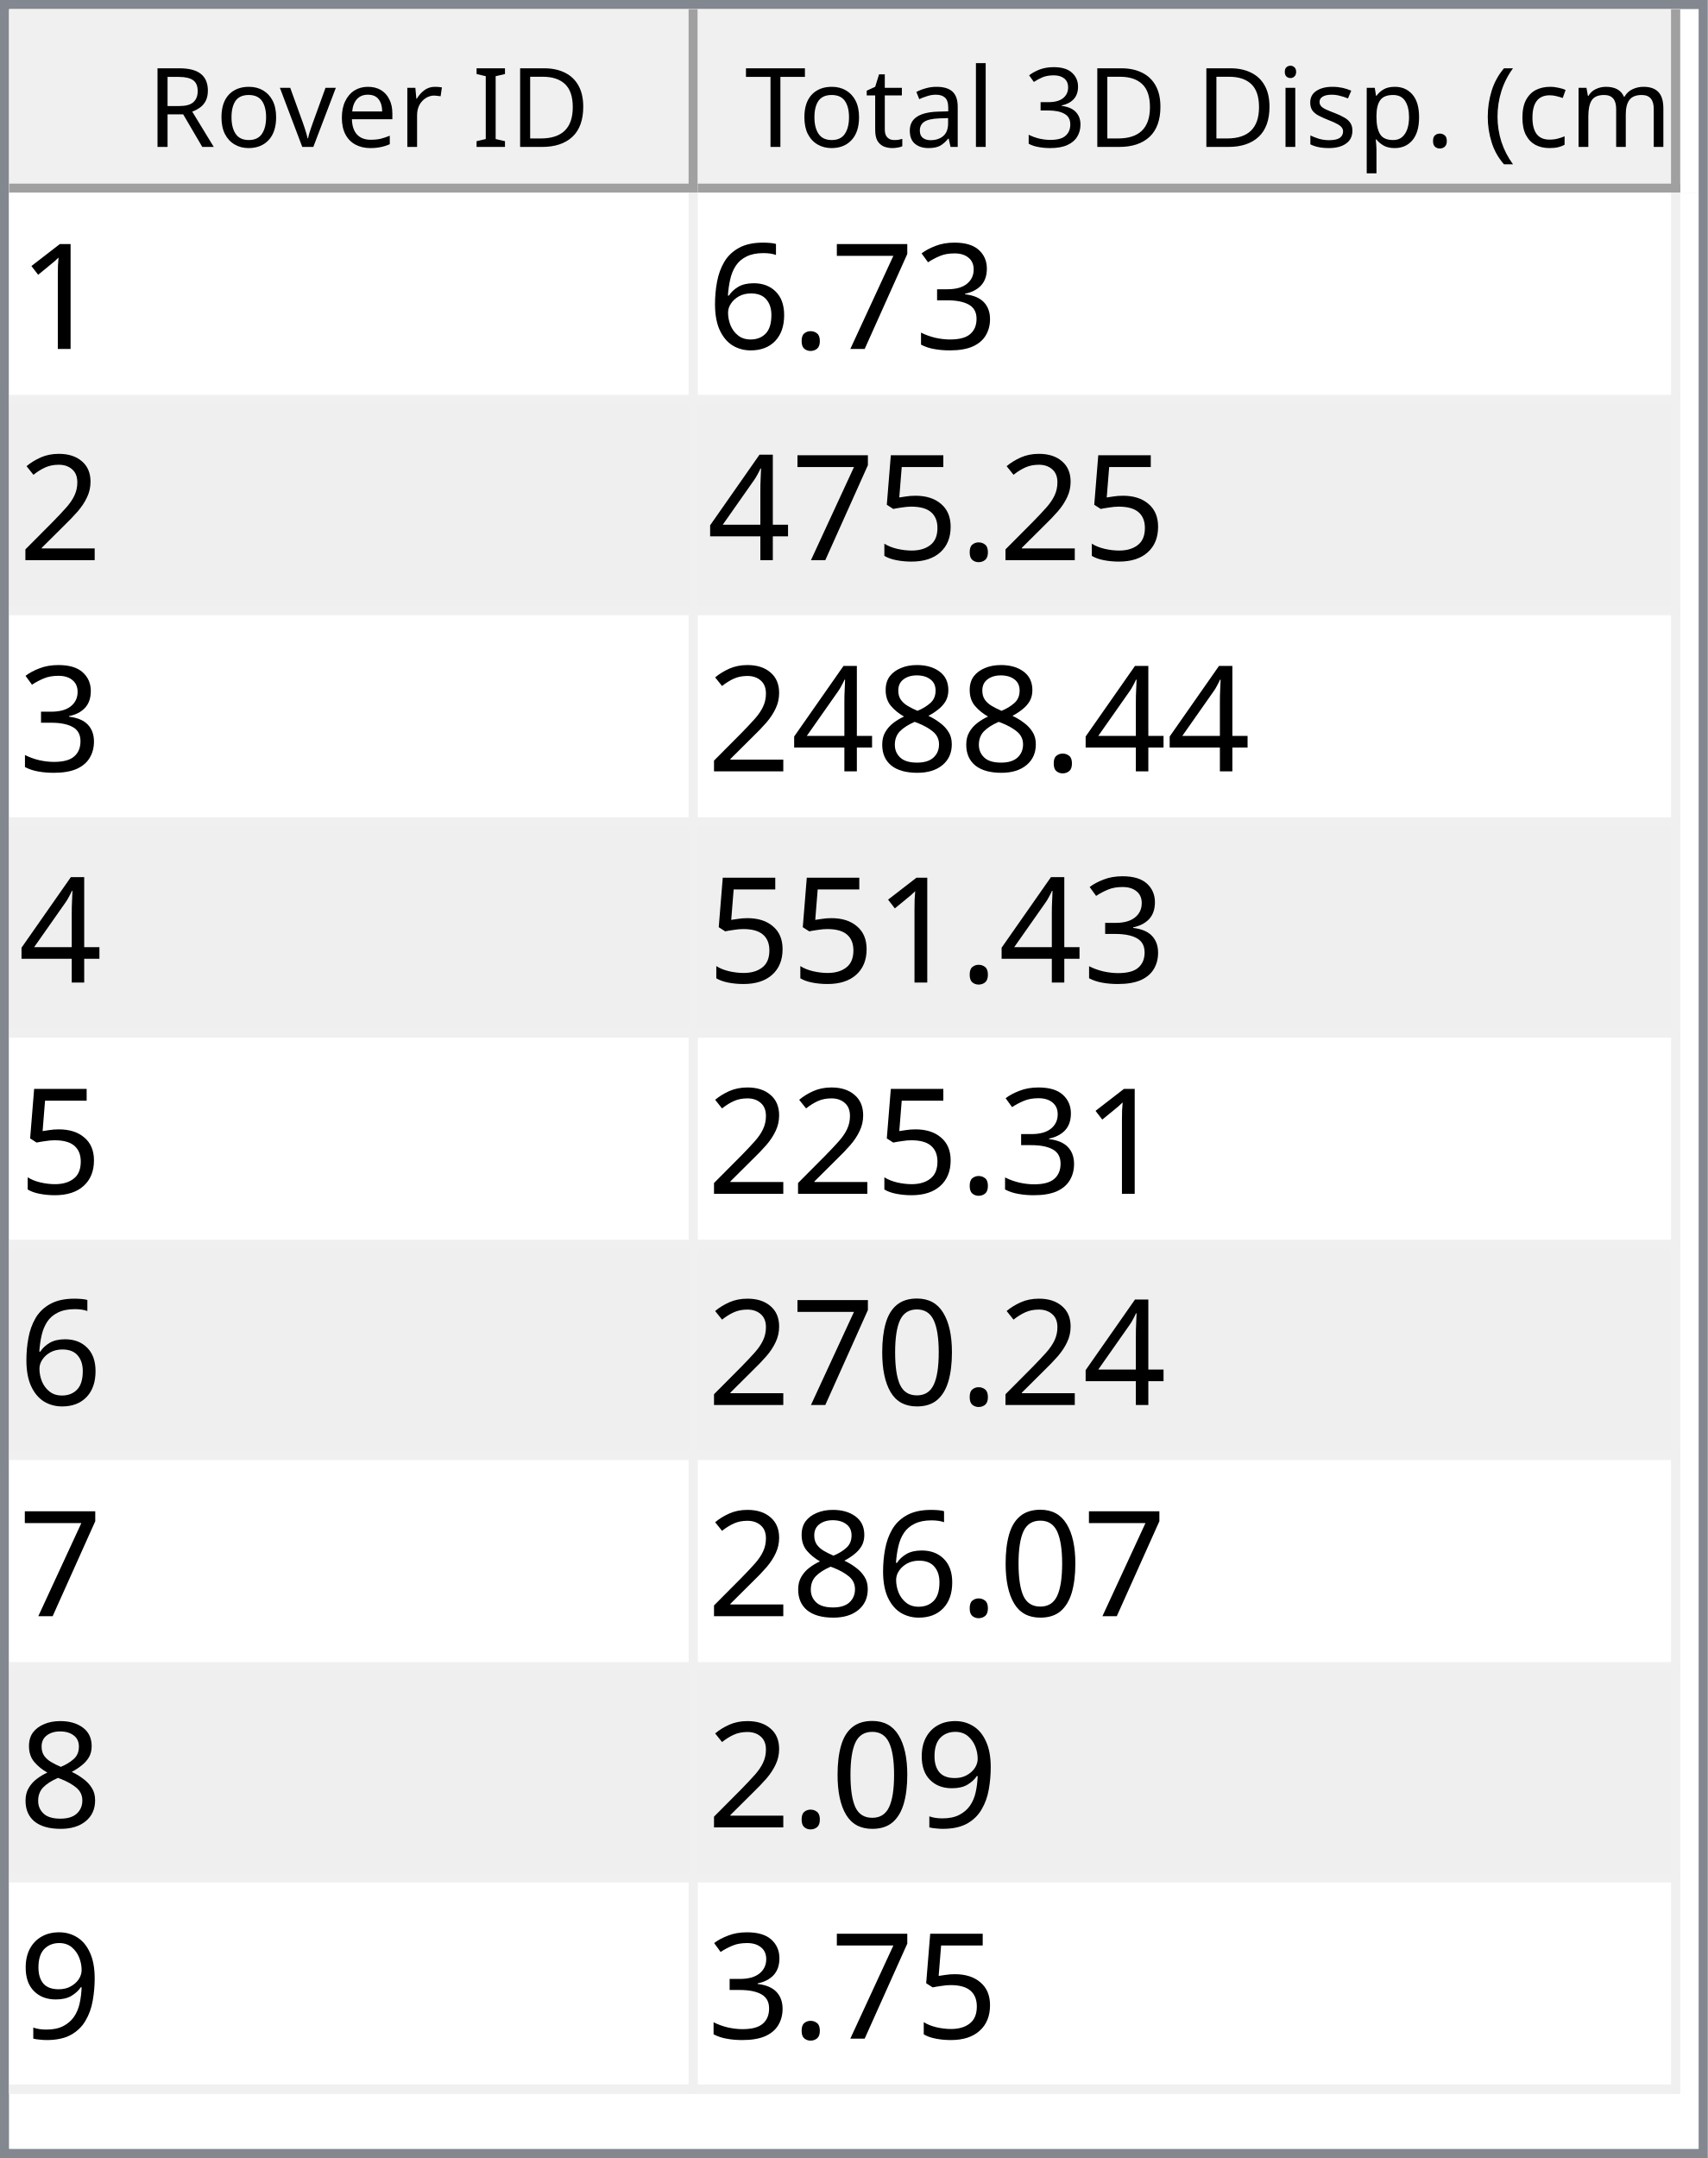
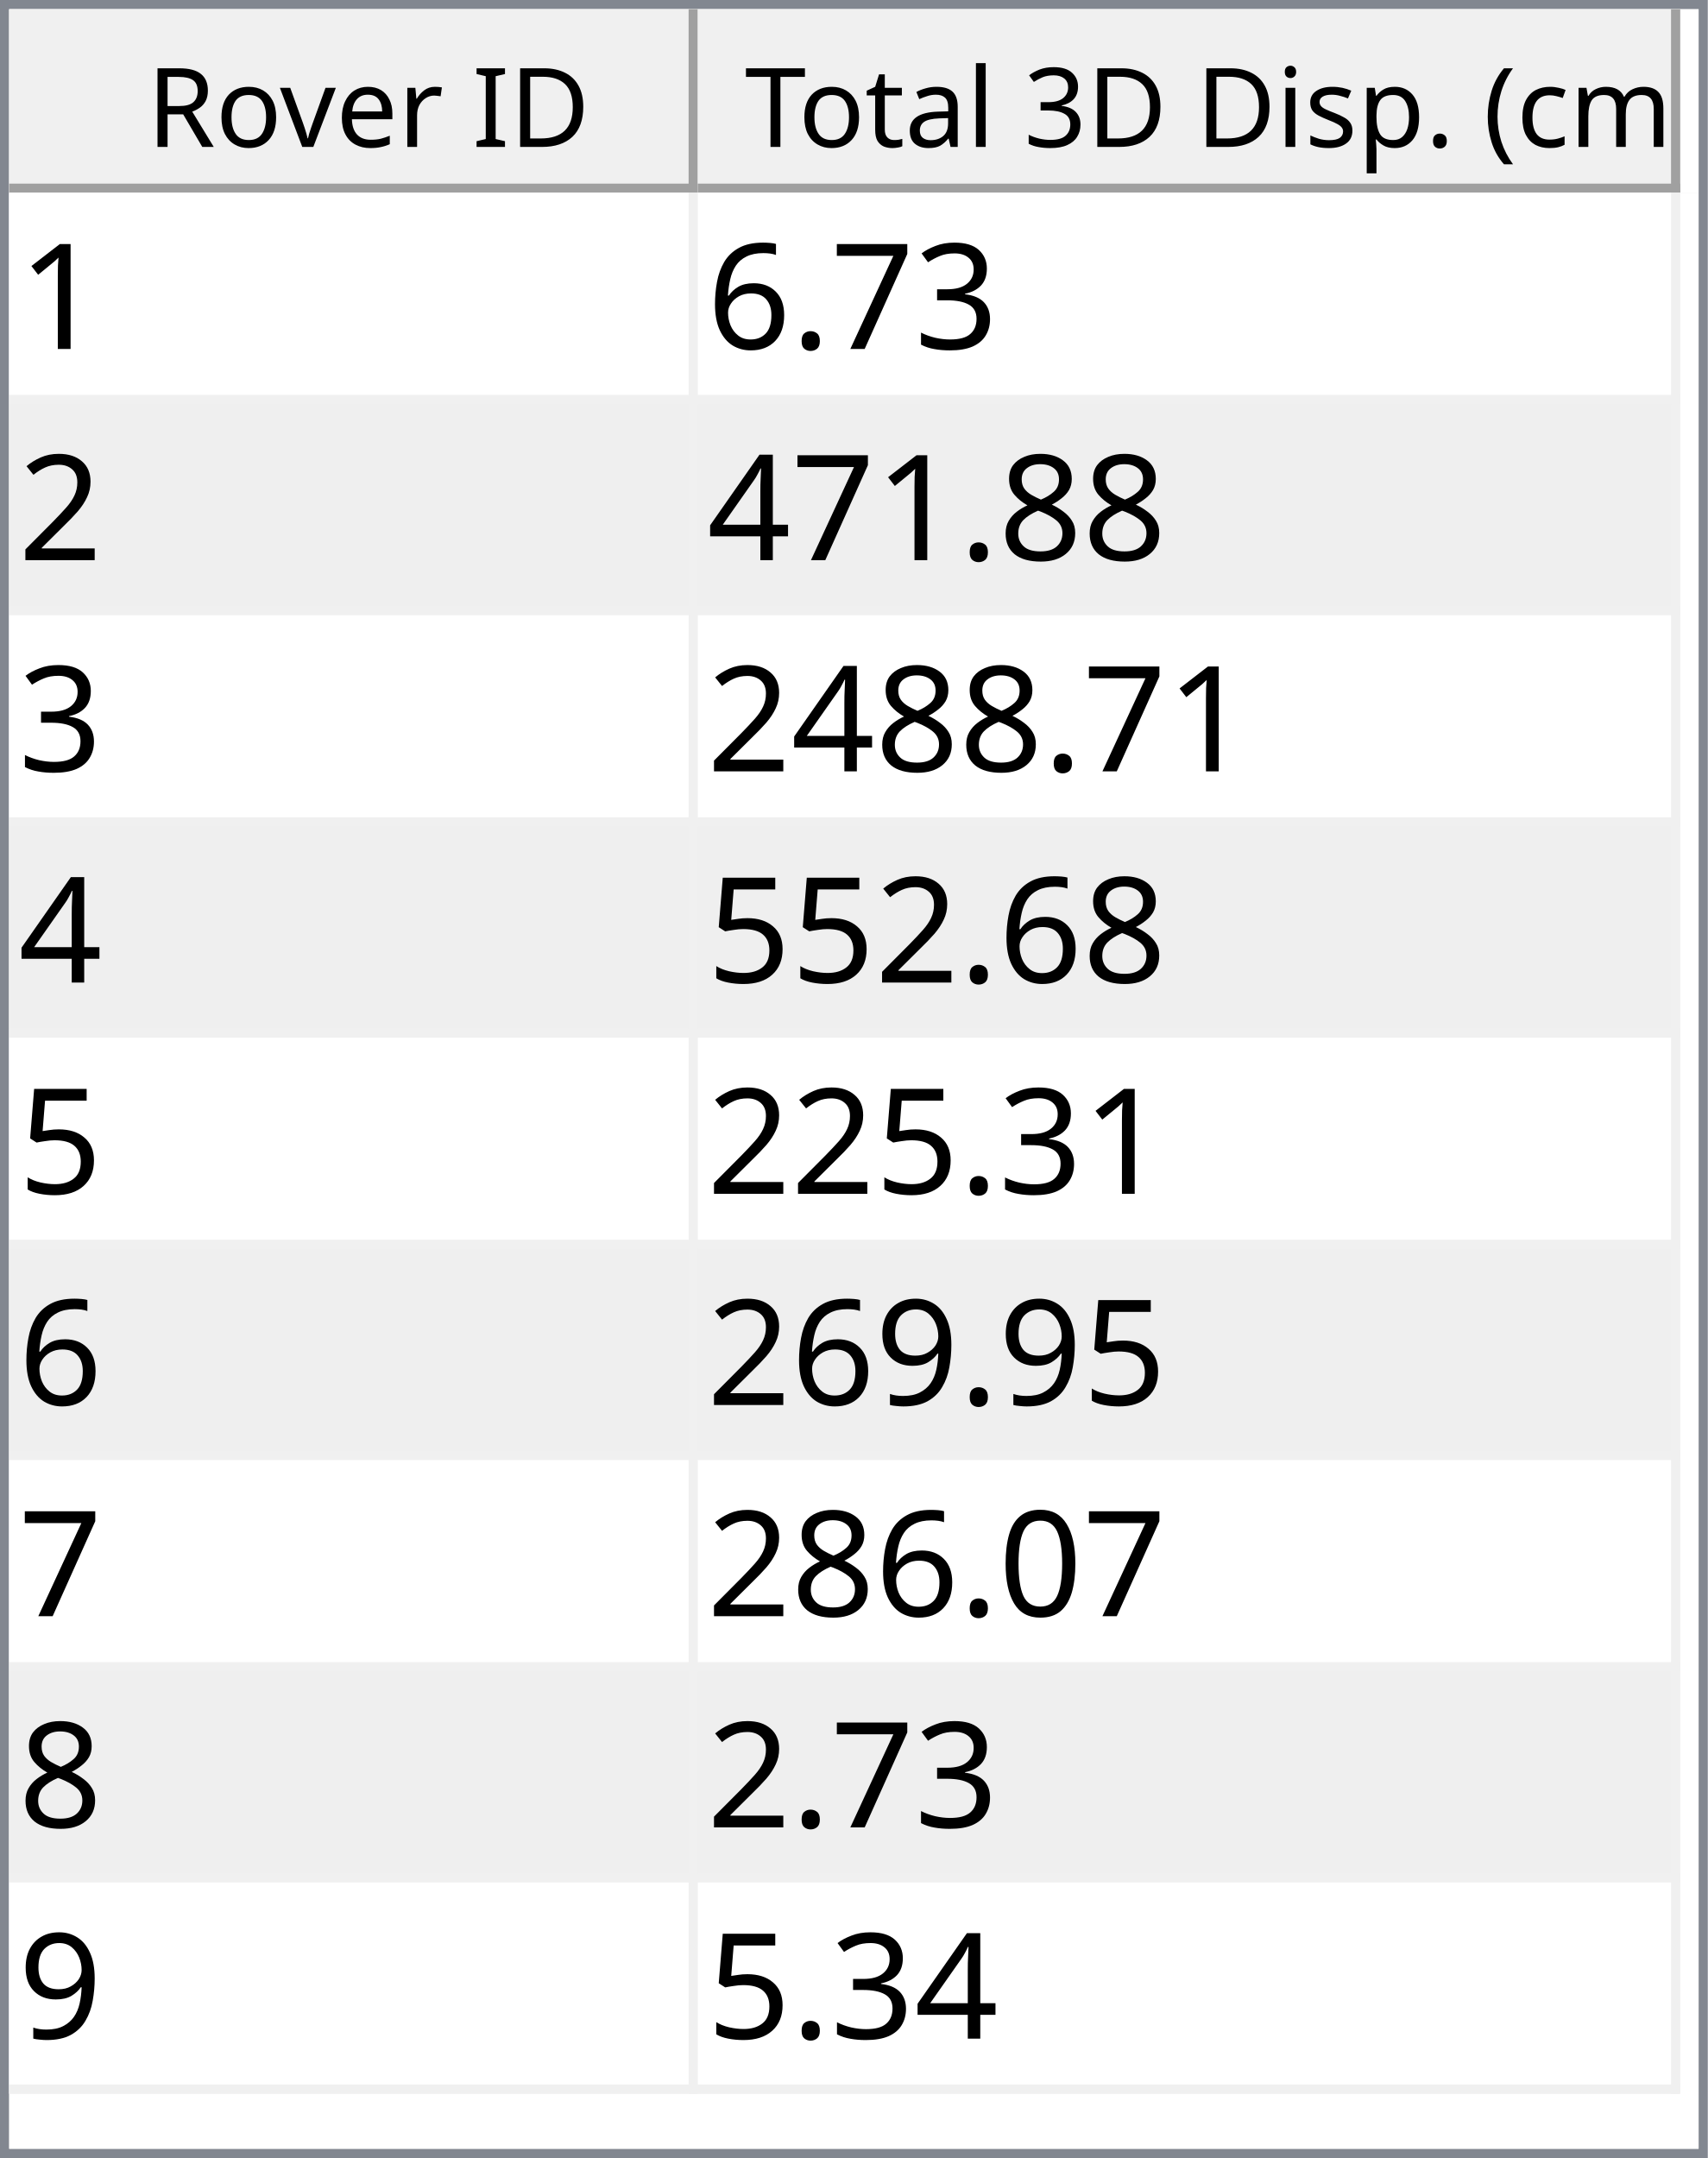
<svg xmlns="http://www.w3.org/2000/svg" style="fill-opacity:1; color-rendering:auto; color-interpolation:auto; text-rendering:auto; stroke:black; stroke-linecap:square; stroke-miterlimit:10; shape-rendering:auto; stroke-opacity:1; fill:black; stroke-dasharray:none; font-weight:normal; stroke-width:1; font-family:'Dialog'; font-style:normal; stroke-linejoin:miter; font-size:12px; stroke-dashoffset:0; image-rendering:auto;" width="186" height="235">
  <defs id="genericDefs" />
  <g>
    <defs id="defs1">
      <clipPath clipPathUnits="userSpaceOnUse" id="clipPath1">
        <path d="M0 0 L186 0 L186 235 L0 235 L0 0 Z" />
      </clipPath>
      <clipPath clipPathUnits="userSpaceOnUse" id="clipPath2">
        <path d="M0 0 L0 235 L186 235 L186 0 Z" />
      </clipPath>
      <clipPath clipPathUnits="userSpaceOnUse" id="clipPath3">
        <path d="M0 0 L0 20 L184 20 L184 0 Z" />
      </clipPath>
      <clipPath clipPathUnits="userSpaceOnUse" id="clipPath4">
        <path d="M0 0 L0 20 L75 20 L75 0 Z" />
      </clipPath>
      <clipPath clipPathUnits="userSpaceOnUse" id="clipPath5">
        <path d="M1 1 L1 19 L74 19 L74 1 Z" />
      </clipPath>
      <clipPath clipPathUnits="userSpaceOnUse" id="clipPath6">
        <path d="M0 0 L0 18 L73 18 L73 0 Z" />
      </clipPath>
      <clipPath clipPathUnits="userSpaceOnUse" id="clipPath7">
        <path d="M-0.5 -0.5 L-0.5 19.5 L74.5 19.5 L74.5 -0.5 Z" />
      </clipPath>
      <clipPath clipPathUnits="userSpaceOnUse" id="clipPath8">
        <path d="M0 0 L0 20 L107 20 L107 0 Z" />
      </clipPath>
      <clipPath clipPathUnits="userSpaceOnUse" id="clipPath9">
        <path d="M1 1 L1 19 L106 19 L106 1 Z" />
      </clipPath>
      <clipPath clipPathUnits="userSpaceOnUse" id="clipPath10">
        <path d="M0 0 L0 18 L105 18 L105 0 Z" />
      </clipPath>
      <clipPath clipPathUnits="userSpaceOnUse" id="clipPath11">
        <path d="M-0.5 -0.5 L-0.5 19.5 L106.5 19.5 L106.5 -0.5 Z" />
      </clipPath>
      <clipPath clipPathUnits="userSpaceOnUse" id="clipPath12">
        <path d="M0 0 L0 213 L184 213 L184 0 Z" />
      </clipPath>
      <clipPath clipPathUnits="userSpaceOnUse" id="clipPath13">
        <path d="M0 0 L0 207 L182 207 L182 0 Z" />
      </clipPath>
      <clipPath clipPathUnits="userSpaceOnUse" id="clipPath14">
        <path d="M-0.5 -0.5 L-0.5 206.5 L181.5 206.5 L181.5 -0.5 Z" />
      </clipPath>
      <clipPath clipPathUnits="userSpaceOnUse" id="clipPath15">
        <path d="M0 0 L0 22 L74 22 L74 0 Z" />
      </clipPath>
      <clipPath clipPathUnits="userSpaceOnUse" id="clipPath16">
        <path d="M0 0 L0 22 L106 22 L106 0 Z" />
      </clipPath>
      <font horiz-adv-x="64.551" id="font1">
        <font-face ascent="107.91" descent="25.098" units-per-em="100" style="font-style:normal; font-family:Segoe UI; font-weight:normal;" />
        <missing-glyph horiz-adv-x="64.551" d="M8.109 0 L8.109 68.266 L56.453 68.266 L56.453 0 L8.109 0 ZM15.328 7.234 L49.219 7.234 L49.219 61.031 L15.328 61.031 L15.328 7.234 Z" />
        <glyph unicode="D" horiz-adv-x="70.117" d="M9.188 0 L9.188 70.016 L28.516 70.016 Q65.531 70.016 65.531 35.891 Q65.531 19.672 55.25 9.836 Q44.969 0 27.734 0 L9.188 0 ZM17.391 62.594 L17.391 7.422 L27.828 7.422 Q41.609 7.422 49.273 14.797 Q56.938 22.172 56.938 35.688 Q56.938 62.594 28.328 62.594 L17.391 62.594 Z" />
        <glyph unicode="I" horiz-adv-x="26.611" d="M17.391 0 L9.188 0 L9.188 70.016 L17.391 70.016 L17.391 0 Z" />
        <glyph unicode=" " horiz-adv-x="27.393" d="" />
        <glyph unicode="r" horiz-adv-x="34.766" d="M34.188 41.891 Q32.078 43.5 28.125 43.5 Q23 43.5 19.555 38.672 Q16.109 33.844 16.109 25.484 L16.109 0 L8.109 0 L8.109 50 L16.109 50 L16.109 39.703 L16.312 39.703 Q18.016 44.969 21.531 47.922 Q25.047 50.875 29.391 50.875 Q32.516 50.875 34.188 50.203 L34.188 41.891 Z" />
        <glyph unicode="e" horiz-adv-x="52.295" d="M48.297 23 L12.984 23 Q13.188 14.656 17.484 10.109 Q21.781 5.562 29.297 5.562 Q37.75 5.562 44.828 11.141 L44.828 3.609 Q38.234 -1.172 27.391 -1.172 Q16.797 -1.172 10.742 5.641 Q4.688 12.453 4.688 24.812 Q4.688 36.469 11.305 43.82 Q17.922 51.172 27.734 51.172 Q37.547 51.172 42.922 44.828 Q48.297 38.484 48.297 27.203 L48.297 23 ZM40.094 29.781 Q40.047 36.719 36.75 40.578 Q33.453 44.438 27.594 44.438 Q21.922 44.438 17.969 40.383 Q14.016 36.328 13.094 29.781 L40.094 29.781 Z" />
        <glyph unicode="v" horiz-adv-x="47.9" d="M47.406 50 L27.484 0 L19.625 0 L0.688 50 L9.469 50 L22.172 13.672 Q23.578 9.672 23.922 6.688 L24.125 6.688 Q24.609 10.453 25.688 13.484 L38.969 50 L47.406 50 Z" />
        <glyph unicode="o" horiz-adv-x="58.594" d="M29 -1.172 Q17.922 -1.172 11.305 5.836 Q4.688 12.844 4.688 24.422 Q4.688 37.016 11.57 44.094 Q18.453 51.172 30.172 51.172 Q41.359 51.172 47.633 44.289 Q53.906 37.406 53.906 25.203 Q53.906 13.234 47.141 6.031 Q40.375 -1.172 29 -1.172 ZM29.594 44.438 Q21.875 44.438 17.383 39.188 Q12.891 33.938 12.891 24.703 Q12.891 15.828 17.43 10.695 Q21.969 5.562 29.594 5.562 Q37.359 5.562 41.531 10.594 Q45.703 15.625 45.703 24.906 Q45.703 34.281 41.531 39.359 Q37.359 44.438 29.594 44.438 Z" />
        <glyph unicode="R" horiz-adv-x="59.814" d="M59.375 0 L49.609 0 L37.891 19.625 Q36.281 22.359 34.766 24.289 Q33.25 26.219 31.664 27.438 Q30.078 28.656 28.25 29.219 Q26.422 29.781 24.125 29.781 L17.391 29.781 L17.391 0 L9.188 0 L9.188 70.016 L30.078 70.016 Q34.672 70.016 38.555 68.867 Q42.438 67.719 45.289 65.375 Q48.141 63.031 49.758 59.547 Q51.375 56.062 51.375 51.375 Q51.375 47.703 50.273 44.656 Q49.172 41.609 47.148 39.211 Q45.125 36.812 42.266 35.133 Q39.406 33.453 35.844 32.516 L35.844 32.328 Q37.594 31.547 38.891 30.547 Q40.188 29.547 41.359 28.18 Q42.531 26.812 43.68 25.078 Q44.828 23.344 46.234 21.047 L59.375 0 ZM17.391 62.594 L17.391 37.203 L28.516 37.203 Q31.594 37.203 34.203 38.133 Q36.812 39.062 38.719 40.797 Q40.625 42.531 41.703 45.047 Q42.781 47.562 42.781 50.688 Q42.781 56.297 39.141 59.445 Q35.5 62.594 28.609 62.594 L17.391 62.594 Z" />
        <glyph unicode=")" horiz-adv-x="30.176" d="M8.297 -15.922 L1.172 -15.922 Q16.406 2.344 16.406 26.812 Q16.406 51.469 1.078 70.016 L8.297 70.016 Q23.531 52.156 23.531 26.703 Q23.531 1.375 8.297 -15.922 Z" />
        <glyph unicode="m" horiz-adv-x="86.133" d="M79.109 0 L71.094 0 L71.094 28.719 Q71.094 37.016 68.531 40.727 Q65.969 44.438 59.906 44.438 Q54.781 44.438 51.195 39.75 Q47.609 35.062 47.609 28.516 L47.609 0 L39.594 0 L39.594 29.688 Q39.594 44.438 28.219 44.438 Q22.953 44.438 19.531 40.016 Q16.109 35.594 16.109 28.516 L16.109 0 L8.109 0 L8.109 50 L16.109 50 L16.109 42.094 L16.312 42.094 Q21.625 51.172 31.844 51.172 Q36.969 51.172 40.773 48.312 Q44.578 45.453 46 40.828 Q51.562 51.172 62.594 51.172 Q79.109 51.172 79.109 30.812 L79.109 0 Z" />
        <glyph unicode="c" horiz-adv-x="46.191" d="M42.188 2.297 Q36.422 -1.172 28.516 -1.172 Q17.828 -1.172 11.258 5.789 Q4.688 12.75 4.688 23.828 Q4.688 36.188 11.766 43.68 Q18.844 51.172 30.672 51.172 Q37.25 51.172 42.281 48.734 L42.281 40.531 Q36.719 44.438 30.375 44.438 Q22.703 44.438 17.797 38.945 Q12.891 33.453 12.891 24.516 Q12.891 15.719 17.508 10.641 Q22.125 5.562 29.891 5.562 Q36.422 5.562 42.188 9.906 L42.188 2.297 Z" />
        <glyph unicode="(" horiz-adv-x="30.176" d="M29.109 -15.922 L21.969 -15.922 Q6.844 1.375 6.844 26.703 Q6.844 52.156 21.969 70.016 L29.203 70.016 Q13.875 51.469 13.875 26.812 Q13.875 2.344 29.109 -15.922 Z" />
        <glyph unicode="." horiz-adv-x="21.68" d="M10.891 -1.078 Q8.641 -1.078 7.055 0.539 Q5.469 2.156 5.469 4.391 Q5.469 6.641 7.055 8.273 Q8.641 9.906 10.891 9.906 Q13.188 9.906 14.797 8.273 Q16.406 6.641 16.406 4.391 Q16.406 2.156 14.797 0.539 Q13.188 -1.078 10.891 -1.078 Z" />
        <glyph unicode="p" horiz-adv-x="58.789" d="M16.312 7.234 L16.109 7.234 L16.109 -23 L8.109 -23 L8.109 50 L16.109 50 L16.109 41.219 L16.312 41.219 Q22.219 51.172 33.594 51.172 Q43.266 51.172 48.688 44.461 Q54.109 37.75 54.109 26.469 Q54.109 13.922 48 6.375 Q41.891 -1.172 31.297 -1.172 Q21.578 -1.172 16.312 7.234 ZM16.109 27.391 L16.109 20.406 Q16.109 14.203 20.141 9.883 Q24.172 5.562 30.375 5.562 Q37.641 5.562 41.773 11.133 Q45.906 16.703 45.906 26.609 Q45.906 34.969 42.047 39.703 Q38.188 44.438 31.594 44.438 Q24.609 44.438 20.359 39.578 Q16.109 34.719 16.109 27.391 Z" />
        <glyph unicode="s" horiz-adv-x="42.432" d="M5.078 1.812 L5.078 10.406 Q11.625 5.562 19.484 5.562 Q30.031 5.562 30.031 12.594 Q30.031 14.594 29.125 15.992 Q28.219 17.391 26.68 18.461 Q25.141 19.531 23.07 20.383 Q21 21.234 18.609 22.172 Q15.281 23.484 12.766 24.828 Q10.25 26.172 8.57 27.859 Q6.891 29.547 6.031 31.695 Q5.172 33.844 5.172 36.719 Q5.172 40.234 6.789 42.945 Q8.406 45.656 11.086 47.484 Q13.766 49.312 17.211 50.242 Q20.656 51.172 24.312 51.172 Q30.812 51.172 35.938 48.922 L35.938 40.828 Q30.422 44.438 23.25 44.438 Q21 44.438 19.195 43.922 Q17.391 43.406 16.094 42.477 Q14.797 41.547 14.086 40.258 Q13.375 38.969 13.375 37.406 Q13.375 35.453 14.086 34.133 Q14.797 32.812 16.164 31.789 Q17.531 30.766 19.484 29.938 Q21.438 29.109 23.922 28.125 Q27.25 26.859 29.883 25.516 Q32.516 24.172 34.375 22.484 Q36.234 20.797 37.234 18.602 Q38.234 16.406 38.234 13.375 Q38.234 9.672 36.602 6.938 Q34.969 4.203 32.234 2.398 Q29.5 0.594 25.93 -0.289 Q22.359 -1.172 18.453 -1.172 Q10.75 -1.172 5.078 1.812 Z" />
        <glyph unicode="i" horiz-adv-x="24.219" d="M12.203 62.703 Q10.062 62.703 8.547 64.164 Q7.031 65.625 7.031 67.875 Q7.031 70.125 8.547 71.609 Q10.062 73.094 12.203 73.094 Q14.406 73.094 15.945 71.609 Q17.484 70.125 17.484 67.875 Q17.484 65.719 15.945 64.211 Q14.406 62.703 12.203 62.703 ZM16.109 0 L8.109 0 L8.109 50 L16.109 50 L16.109 0 Z" />
        <glyph unicode="3" horiz-adv-x="53.906" d="M46.531 19.828 Q46.531 15.094 44.75 11.211 Q42.969 7.328 39.719 4.57 Q36.469 1.812 31.93 0.297 Q27.391 -1.219 21.922 -1.219 Q11.922 -1.219 6 2.594 L6 11.188 Q13.094 5.609 22.219 5.609 Q25.875 5.609 28.828 6.539 Q31.781 7.469 33.906 9.227 Q36.031 10.984 37.18 13.477 Q38.328 15.969 38.328 19.094 Q38.328 32.812 18.797 32.812 L12.984 32.812 L12.984 39.594 L18.5 39.594 Q35.797 39.594 35.797 52.484 Q35.797 64.406 22.609 64.406 Q15.188 64.406 8.688 59.422 L8.688 67.188 Q15.375 71.188 24.609 71.188 Q29 71.188 32.57 69.969 Q36.141 68.75 38.68 66.555 Q41.219 64.359 42.609 61.281 Q44 58.203 44 54.5 Q44 40.672 30.031 36.719 L30.031 36.531 Q33.594 36.141 36.625 34.797 Q39.656 33.453 41.852 31.305 Q44.047 29.156 45.289 26.25 Q46.531 23.344 46.531 19.828 Z" />
        <glyph unicode="l" horiz-adv-x="24.219" d="M16.109 0 L8.109 0 L8.109 74.031 L16.109 74.031 L16.109 0 Z" />
        <glyph unicode="a" horiz-adv-x="50.879" d="M43.891 0 L35.891 0 L35.891 7.812 L35.688 7.812 Q30.469 -1.172 20.312 -1.172 Q12.844 -1.172 8.617 2.781 Q4.391 6.734 4.391 13.281 Q4.391 27.297 20.906 29.594 L35.891 31.688 Q35.891 44.438 25.594 44.438 Q16.547 44.438 9.281 38.281 L9.281 46.484 Q16.656 51.172 26.266 51.172 Q43.891 51.172 43.891 32.516 L43.891 0 ZM35.891 25.297 L23.828 23.641 Q18.266 22.859 15.43 20.875 Q12.594 18.891 12.594 13.875 Q12.594 10.203 15.211 7.883 Q17.828 5.562 22.172 5.562 Q28.125 5.562 32.008 9.742 Q35.891 13.922 35.891 20.312 L35.891 25.297 Z" />
        <glyph unicode="t" horiz-adv-x="33.887" d="M31.297 0.484 Q28.469 -1.078 23.828 -1.078 Q10.688 -1.078 10.688 13.578 L10.688 43.172 L2.094 43.172 L2.094 50 L10.688 50 L10.688 62.203 L18.703 64.797 L18.703 50 L31.297 50 L31.297 43.172 L18.703 43.172 L18.703 14.984 Q18.703 9.969 20.414 7.82 Q22.125 5.672 26.078 5.672 Q29.109 5.672 31.297 7.328 L31.297 0.484 Z" />
        <glyph unicode="T" horiz-adv-x="52.393" d="M50.594 62.594 L30.375 62.594 L30.375 0 L22.172 0 L22.172 62.594 L2 62.594 L2 70.016 L50.594 70.016 L50.594 62.594 Z" />
      </font>
      <font horiz-adv-x="75.0" id="font2">
        <font-face ascent="100.537" descent="21.973" units-per-em="100" style="font-style:normal; font-family:sans-serif; font-weight:normal;" />
        <missing-glyph horiz-adv-x="75.0" d="M12.5 0 L12.5 62.5 L62.5 62.5 L62.5 0 L12.5 0 ZM14.062 1.562 L60.938 1.562 L60.938 60.938 L14.062 60.938 L14.062 1.562 Z" />
        <glyph unicode="1" horiz-adv-x="55.615" d="M37.25 0 L28.469 0 L28.469 56 Q25.297 52.984 20.141 49.953 Q14.984 46.922 10.891 45.406 L10.891 53.906 Q18.266 57.375 23.781 62.305 Q29.297 67.234 31.594 71.875 L37.25 71.875 L37.25 0 Z" />
        <glyph unicode="3" horiz-adv-x="55.615" d="M4.203 18.891 L12.984 20.062 Q14.5 12.594 18.141 9.297 Q21.781 6 27 6 Q33.203 6 37.477 10.297 Q41.75 14.594 41.75 20.953 Q41.75 27 37.797 30.93 Q33.844 34.859 27.734 34.859 Q25.25 34.859 21.531 33.891 L22.516 41.609 Q23.391 41.5 23.922 41.5 Q29.547 41.5 34.039 44.43 Q38.531 47.359 38.531 53.469 Q38.531 58.297 35.258 61.477 Q31.984 64.656 26.812 64.656 Q21.688 64.656 18.266 61.43 Q14.844 58.203 13.875 51.766 L5.078 53.328 Q6.688 62.156 12.398 67.016 Q18.109 71.875 26.609 71.875 Q32.469 71.875 37.398 69.359 Q42.328 66.844 44.945 62.5 Q47.562 58.156 47.562 53.266 Q47.562 48.641 45.07 44.828 Q42.578 41.016 37.703 38.766 Q44.047 37.312 47.562 32.695 Q51.078 28.078 51.078 21.141 Q51.078 11.766 44.242 5.25 Q37.406 -1.266 26.953 -1.266 Q17.531 -1.266 11.305 4.352 Q5.078 9.969 4.203 18.891 Z" />
        <glyph unicode="7" horiz-adv-x="55.615" d="M4.734 62.203 L4.734 70.656 L51.078 70.656 L51.078 63.812 Q44.234 56.547 37.523 44.484 Q30.812 32.422 27.156 19.672 Q24.516 10.688 23.781 0 L14.75 0 Q14.891 8.453 18.062 20.414 Q21.234 32.375 27.172 43.484 Q33.109 54.594 39.797 62.203 L4.734 62.203 Z" />
        <glyph unicode="." horiz-adv-x="27.783" d="M9.078 0 L9.078 10.016 L19.094 10.016 L19.094 0 L9.078 0 Z" />
        <glyph unicode="6" horiz-adv-x="55.615" d="M49.75 54.047 L41.016 53.375 Q39.844 58.547 37.703 60.891 Q34.125 64.656 28.906 64.656 Q24.703 64.656 21.531 62.312 Q17.391 59.281 14.992 53.469 Q12.594 47.656 12.5 36.922 Q15.672 41.75 20.266 44.094 Q24.859 46.438 29.891 46.438 Q38.672 46.438 44.852 39.969 Q51.031 33.5 51.031 23.25 Q51.031 16.5 48.125 10.719 Q45.219 4.938 40.141 1.859 Q35.062 -1.219 28.609 -1.219 Q17.625 -1.219 10.695 6.859 Q3.766 14.938 3.766 33.5 Q3.766 54.25 11.422 63.672 Q18.109 71.875 29.438 71.875 Q37.891 71.875 43.289 67.141 Q48.688 62.406 49.75 54.047 ZM13.875 23.188 Q13.875 18.656 15.797 14.508 Q17.719 10.359 21.188 8.18 Q24.656 6 28.469 6 Q34.031 6 38.039 10.492 Q42.047 14.984 42.047 22.703 Q42.047 30.125 38.086 34.398 Q34.125 38.672 28.125 38.672 Q22.172 38.672 18.023 34.398 Q13.875 30.125 13.875 23.188 Z" />
        <glyph unicode="2" horiz-adv-x="55.615" d="M50.344 8.453 L50.344 0 L3.031 0 Q2.938 3.172 4.047 6.109 Q5.859 10.938 9.836 15.625 Q13.812 20.312 21.344 26.469 Q33.016 36.031 37.117 41.625 Q41.219 47.219 41.219 52.203 Q41.219 57.422 37.477 61.008 Q33.734 64.594 27.734 64.594 Q21.391 64.594 17.578 60.789 Q13.766 56.984 13.719 50.25 L4.688 51.172 Q5.609 61.281 11.664 66.578 Q17.719 71.875 27.938 71.875 Q38.234 71.875 44.242 66.164 Q50.25 60.453 50.25 52 Q50.25 47.703 48.492 43.555 Q46.734 39.406 42.656 34.812 Q38.578 30.219 29.109 22.219 Q21.188 15.578 18.945 13.211 Q16.703 10.844 15.234 8.453 L50.344 8.453 Z" />
+         <glyph unicode="8" horiz-adv-x="55.615" d="M17.672 38.812 Q12.203 40.828 9.57 44.539 Q6.938 48.25 6.938 53.422 Q6.938 61.234 12.555 66.555 Q18.172 71.875 27.484 71.875 Q36.859 71.875 42.578 66.43 Q48.297 60.984 48.297 53.172 Q48.297 48.188 45.68 44.508 Q43.062 40.828 37.75 38.812 Q44.344 36.672 47.781 31.883 Q51.219 27.094 51.219 20.453 Q51.219 11.281 44.727 5.031 Q38.234 -1.219 27.641 -1.219 Q17.047 -1.219 10.547 5.055 Q4.047 11.328 4.047 20.703 Q4.047 27.688 7.594 32.398 Q11.141 37.109 17.672 38.812 ZM15.922 53.719 Q15.922 48.641 19.195 45.414 Q22.469 42.188 27.688 42.188 Q32.766 42.188 36.016 45.383 Q39.266 48.578 39.266 53.219 Q39.266 58.062 35.914 61.359 Q32.562 64.656 27.594 64.656 Q22.562 64.656 19.242 61.43 Q15.922 58.203 15.922 53.719 ZM13.094 20.656 Q13.094 16.891 14.875 13.375 Q16.656 9.859 20.172 7.93 Q23.688 6 27.734 6 Q34.031 6 38.133 10.055 Q42.234 14.109 42.234 20.359 Q42.234 26.703 38.016 30.859 Q33.797 35.016 27.438 35.016 Q21.234 35.016 17.164 30.914 Q13.094 26.812 13.094 20.656 Z" />
+         <glyph unicode="4" horiz-adv-x="55.615" d="M32.328 0 L32.328 17.141 L1.266 17.141 L1.266 25.203 L33.938 71.578 L41.109 71.578 L41.109 25.203 L50.781 25.203 L50.781 17.141 L41.109 17.141 L41.109 0 L32.328 0 ZM32.328 25.203 L32.328 57.469 L9.906 25.203 L32.328 25.203 Z" />
        <glyph unicode="5" horiz-adv-x="55.615" d="M4.156 18.75 L13.375 19.531 Q14.406 12.797 18.141 9.398 Q21.875 6 27.156 6 Q33.5 6 37.891 10.789 Q42.281 15.578 42.281 23.484 Q42.281 31 38.062 35.352 Q33.844 39.703 27 39.703 Q22.75 39.703 19.336 37.773 Q15.922 35.844 13.969 32.766 L5.719 33.844 L12.641 70.609 L48.25 70.609 L48.25 62.203 L19.672 62.203 L15.828 42.969 Q22.266 47.469 29.344 47.469 Q38.719 47.469 45.164 40.969 Q51.609 34.469 51.609 24.266 Q51.609 14.547 45.953 7.469 Q39.062 -1.219 27.156 -1.219 Q17.391 -1.219 11.211 4.25 Q5.031 9.719 4.156 18.75 Z" />
-         <glyph unicode="4" horiz-adv-x="55.615" d="M32.328 0 L32.328 17.141 L1.266 17.141 L1.266 25.203 L33.938 71.578 L41.109 71.578 L41.109 25.203 L50.781 25.203 L50.781 17.141 L41.109 17.141 L41.109 0 L32.328 0 ZM32.328 25.203 L32.328 57.469 L9.906 25.203 L32.328 25.203 Z" />
-         <glyph unicode="8" horiz-adv-x="55.615" d="M17.672 38.812 Q12.203 40.828 9.57 44.539 Q6.938 48.25 6.938 53.422 Q6.938 61.234 12.555 66.555 Q18.172 71.875 27.484 71.875 Q36.859 71.875 42.578 66.43 Q48.297 60.984 48.297 53.172 Q48.297 48.188 45.68 44.508 Q43.062 40.828 37.75 38.812 Q44.344 36.672 47.781 31.883 Q51.219 27.094 51.219 20.453 Q51.219 11.281 44.727 5.031 Q38.234 -1.219 27.641 -1.219 Q17.047 -1.219 10.547 5.055 Q4.047 11.328 4.047 20.703 Q4.047 27.688 7.594 32.398 Q11.141 37.109 17.672 38.812 ZM15.922 53.719 Q15.922 48.641 19.195 45.414 Q22.469 42.188 27.688 42.188 Q32.766 42.188 36.016 45.383 Q39.266 48.578 39.266 53.219 Q39.266 58.062 35.914 61.359 Q32.562 64.656 27.594 64.656 Q22.562 64.656 19.242 61.43 Q15.922 58.203 15.922 53.719 ZM13.094 20.656 Q13.094 16.891 14.875 13.375 Q16.656 9.859 20.172 7.93 Q23.688 6 27.734 6 Q34.031 6 38.133 10.055 Q42.234 14.109 42.234 20.359 Q42.234 26.703 38.016 30.859 Q33.797 35.016 27.438 35.016 Q21.234 35.016 17.164 30.914 Q13.094 26.812 13.094 20.656 Z" />
+         <glyph unicode="9" horiz-adv-x="55.615" d="M5.469 16.547 L13.922 17.328 Q14.984 11.375 18.016 8.688 Q21.047 6 25.781 6 Q29.828 6 32.883 7.859 Q35.938 9.719 37.891 12.82 Q39.844 15.922 41.164 21.195 Q42.484 26.469 42.484 31.938 Q42.484 32.516 42.438 33.688 Q39.797 29.5 35.234 26.883 Q30.672 24.266 25.344 24.266 Q16.453 24.266 10.305 30.711 Q4.156 37.156 4.156 47.703 Q4.156 58.594 10.578 65.234 Q17 71.875 26.656 71.875 Q33.641 71.875 39.43 68.117 Q45.219 64.359 48.219 57.398 Q51.219 50.438 51.219 37.25 Q51.219 23.531 48.242 15.406 Q45.266 7.281 39.383 3.031 Q33.5 -1.219 25.594 -1.219 Q17.188 -1.219 11.867 3.445 Q6.547 8.109 5.469 16.547 ZM41.453 48.141 Q41.453 55.719 37.43 60.156 Q33.406 64.594 27.734 64.594 Q21.875 64.594 17.531 59.812 Q13.188 55.031 13.188 47.406 Q13.188 40.578 17.312 36.305 Q21.438 32.031 27.484 32.031 Q33.594 32.031 37.523 36.305 Q41.453 40.578 41.453 48.141 Z" />
        <glyph unicode="0" horiz-adv-x="55.615" d="M4.156 35.297 Q4.156 48 6.766 55.742 Q9.375 63.484 14.523 67.68 Q19.672 71.875 27.484 71.875 Q33.25 71.875 37.594 69.555 Q41.938 67.234 44.773 62.867 Q47.609 58.5 49.219 52.227 Q50.828 45.953 50.828 35.297 Q50.828 22.703 48.242 14.969 Q45.656 7.234 40.508 3.008 Q35.359 -1.219 27.484 -1.219 Q17.141 -1.219 11.234 6.203 Q4.156 15.141 4.156 35.297 ZM13.188 35.297 Q13.188 17.672 17.312 11.836 Q21.438 6 27.484 6 Q33.547 6 37.672 11.859 Q41.797 17.719 41.797 35.297 Q41.797 52.984 37.672 58.789 Q33.547 64.594 27.391 64.594 Q21.344 64.594 17.719 59.469 Q13.188 52.938 13.188 35.297 Z" />
-         <glyph unicode="9" horiz-adv-x="55.615" d="M5.469 16.547 L13.922 17.328 Q14.984 11.375 18.016 8.688 Q21.047 6 25.781 6 Q29.828 6 32.883 7.859 Q35.938 9.719 37.891 12.82 Q39.844 15.922 41.164 21.195 Q42.484 26.469 42.484 31.938 Q42.484 32.516 42.438 33.688 Q39.797 29.5 35.234 26.883 Q30.672 24.266 25.344 24.266 Q16.453 24.266 10.305 30.711 Q4.156 37.156 4.156 47.703 Q4.156 58.594 10.578 65.234 Q17 71.875 26.656 71.875 Q33.641 71.875 39.43 68.117 Q45.219 64.359 48.219 57.398 Q51.219 50.438 51.219 37.25 Q51.219 23.531 48.242 15.406 Q45.266 7.281 39.383 3.031 Q33.5 -1.219 25.594 -1.219 Q17.188 -1.219 11.867 3.445 Q6.547 8.109 5.469 16.547 ZM41.453 48.141 Q41.453 55.719 37.43 60.156 Q33.406 64.594 27.734 64.594 Q21.875 64.594 17.531 59.812 Q13.188 55.031 13.188 47.406 Q13.188 40.578 17.312 36.305 Q21.438 32.031 27.484 32.031 Q33.594 32.031 37.523 36.305 Q41.453 40.578 41.453 48.141 Z" />
      </font>
    </defs>
    <g style="fill:white; stroke:white;">
      <rect x="0" y="0" width="186" style="clip-path:url(#clipPath1); stroke:none;" height="235" />
    </g>
    <g style="fill:white; text-rendering:optimizeSpeed; color-rendering:optimizeSpeed; image-rendering:optimizeSpeed; shape-rendering:crispEdges; stroke:white; color-interpolation:sRGB;">
      <rect x="0" width="186" height="235" y="0" style="stroke:none;" />
      <path style="stroke:none;" d="M0 235 L186 235 L186 0 L0 0 Z" />
    </g>
    <g style="fill:rgb(240,240,240); font-family:'Segoe UI'; stroke:rgb(240,240,240);">
      <rect x="0" y="0" width="186" style="clip-path:url(#clipPath2); stroke:none;" height="235" />
    </g>
    <g style="fill:rgb(130,135,144); font-family:'Segoe UI'; stroke:rgb(130,135,144);">
      <path d="M0 0 L186 0 L186 235 L0 235 L0 0 ZM1 1 L185 1 L185 234 L1 234 L1 1 Z" style="fill-rule:evenodd; clip-path:url(#clipPath2); stroke:none;" />
    </g>
    <g style="fill:white; font-family:'Segoe UI'; stroke:white;" transform="translate(1,1)">
      <rect x="0" y="0" width="184" style="clip-path:url(#clipPath3); stroke:none;" height="20" />
    </g>
    <g style="fill:rgb(240,240,240); font-family:'Segoe UI'; stroke:rgb(240,240,240);" transform="translate(1,1)">
      <rect x="0" y="0" width="75" style="clip-path:url(#clipPath4); stroke:none;" height="20" />
    </g>
    <g style="font-family:'Segoe UI';" transform="translate(2,2)">
      <text x="14" xml:space="preserve" y="14" style="clip-path:url(#clipPath6); stroke:none;">Rover ID</text>
    </g>
    <g style="fill:rgb(160,160,160); font-family:'Segoe UI'; stroke:rgb(160,160,160); stroke-linejoin:bevel;" transform="translate(1.5,1.5)">
      <line x1="74" x2="74" y1="0" style="fill:none; clip-path:url(#clipPath7);" y2="19" />
    </g>
    <g style="fill:rgb(160,160,160); font-family:'Segoe UI'; stroke:rgb(160,160,160); stroke-linejoin:bevel;" transform="matrix(1,0,0,1,1,1) translate(0.5,0.5)">
      <line x1="0" x2="74" y1="19" style="fill:none; clip-path:url(#clipPath7);" y2="19" />
    </g>
    <g style="fill:rgb(240,240,240); font-family:'Segoe UI'; stroke:rgb(240,240,240);" transform="translate(76,1)">
      <rect x="0" y="0" width="107" style="clip-path:url(#clipPath8); stroke:none;" height="20" />
    </g>
    <g style="font-family:'Segoe UI';" transform="translate(77,2)">
      <text x="1" xml:space="preserve" y="14" style="clip-path:url(#clipPath10); stroke:none;"> Total 3D Disp. (cm)</text>
    </g>
    <g style="fill:rgb(160,160,160); font-family:'Segoe UI'; stroke:rgb(160,160,160); stroke-linejoin:bevel;" transform="translate(76.5,1.5)">
      <line x1="106" x2="106" y1="0" style="fill:none; clip-path:url(#clipPath11);" y2="19" />
    </g>
    <g style="fill:rgb(160,160,160); font-family:'Segoe UI'; stroke:rgb(160,160,160); stroke-linejoin:bevel;" transform="matrix(1,0,0,1,76,1) translate(0.5,0.5)">
      <line x1="0" x2="106" y1="19" style="fill:none; clip-path:url(#clipPath11);" y2="19" />
    </g>
    <g style="fill:white; font-family:'Segoe UI'; stroke:white;" transform="translate(1,21)">
      <rect x="0" y="0" width="184" style="clip-path:url(#clipPath12); stroke:none;" height="213" />
    </g>
    <g style="fill:rgb(240,240,240); font-size:16px; font-family:sans-serif; stroke:rgb(240,240,240);" transform="translate(1,21)">
      <rect x="0" y="0" width="182" style="clip-path:url(#clipPath13); stroke:none;" height="207" />
      <line transform="translate(0.5,0.5)" x1="0" x2="181" y1="22" style="clip-path:url(#clipPath14); fill:none; stroke-linejoin:bevel;" y2="22" />
    </g>
    <g transform="matrix(1,0,0,1,1,21) translate(0.5,0.5)" style="fill:rgb(240,240,240); font-size:16px; font-family:sans-serif; stroke:rgb(240,240,240); stroke-linejoin:bevel;">
      <line x1="0" x2="181" y1="45" style="fill:none; clip-path:url(#clipPath14);" y2="45" />
    </g>
    <g transform="matrix(1,0,0,1,1,21) translate(0.5,0.5)" style="fill:rgb(240,240,240); font-size:16px; font-family:sans-serif; stroke:rgb(240,240,240); stroke-linejoin:bevel;">
      <line x1="0" x2="181" y1="68" style="fill:none; clip-path:url(#clipPath14);" y2="68" />
    </g>
    <g transform="matrix(1,0,0,1,1,21) translate(0.5,0.5)" style="fill:rgb(240,240,240); font-size:16px; font-family:sans-serif; stroke:rgb(240,240,240); stroke-linejoin:bevel;">
      <line x1="0" x2="181" y1="91" style="fill:none; clip-path:url(#clipPath14);" y2="91" />
    </g>
    <g transform="matrix(1,0,0,1,1,21) translate(0.5,0.5)" style="fill:rgb(240,240,240); font-size:16px; font-family:sans-serif; stroke:rgb(240,240,240); stroke-linejoin:bevel;">
      <line x1="0" x2="181" y1="114" style="fill:none; clip-path:url(#clipPath14);" y2="114" />
    </g>
    <g transform="matrix(1,0,0,1,1,21) translate(0.5,0.5)" style="fill:rgb(240,240,240); font-size:16px; font-family:sans-serif; stroke:rgb(240,240,240); stroke-linejoin:bevel;">
      <line x1="0" x2="181" y1="137" style="fill:none; clip-path:url(#clipPath14);" y2="137" />
    </g>
    <g transform="matrix(1,0,0,1,1,21) translate(0.5,0.5)" style="fill:rgb(240,240,240); font-size:16px; font-family:sans-serif; stroke:rgb(240,240,240); stroke-linejoin:bevel;">
      <line x1="0" x2="181" y1="160" style="fill:none; clip-path:url(#clipPath14);" y2="160" />
    </g>
    <g transform="matrix(1,0,0,1,1,21) translate(0.5,0.5)" style="fill:rgb(240,240,240); font-size:16px; font-family:sans-serif; stroke:rgb(240,240,240); stroke-linejoin:bevel;">
      <line x1="0" x2="181" y1="183" style="fill:none; clip-path:url(#clipPath14);" y2="183" />
    </g>
    <g transform="matrix(1,0,0,1,1,21) translate(0.5,0.5)" style="fill:rgb(240,240,240); font-size:16px; font-family:sans-serif; stroke:rgb(240,240,240); stroke-linejoin:bevel;">
      <line x1="0" x2="181" y1="206" style="fill:none; clip-path:url(#clipPath14);" y2="206" />
    </g>
    <g transform="matrix(1,0,0,1,1,21) translate(0.5,0.5)" style="fill:rgb(240,240,240); font-size:16px; font-family:sans-serif; stroke:rgb(240,240,240); stroke-linejoin:bevel;">
      <line x1="74" x2="74" y1="0" style="fill:none; clip-path:url(#clipPath14);" y2="206" />
    </g>
    <g transform="matrix(1,0,0,1,1,21) translate(0.5,0.5)" style="fill:rgb(240,240,240); font-size:16px; font-family:sans-serif; stroke:rgb(240,240,240); stroke-linejoin:bevel;">
      <line x1="181" x2="181" y1="0" style="fill:none; clip-path:url(#clipPath14);" y2="206" />
    </g>
    <g style="fill:white; font-size:16px; font-family:sans-serif; stroke:white;" transform="matrix(1,0,0,1,1,21)">
      <rect x="0" y="0" width="74" style="clip-path:url(#clipPath15); stroke:none;" height="22" />
      <text x="1" y="17" style="fill:black; clip-path:url(#clipPath15); stroke:none;" xml:space="preserve">1</text>
    </g>
    <g style="fill:white; font-size:16px; font-family:sans-serif; stroke:white;" transform="matrix(1,0,0,1,1,21) translate(75,0)">
      <rect x="0" y="0" width="106" style="clip-path:url(#clipPath16); stroke:none;" height="22" />
      <text x="1" y="17" style="fill:black; clip-path:url(#clipPath16); stroke:none;" xml:space="preserve">6.73</text>
    </g>
    <g style="fill:rgb(239,239,239); font-size:16px; font-family:sans-serif; stroke:rgb(239,239,239);" transform="matrix(1,0,0,1,1,21) translate(0,23)">
      <rect x="0" y="0" width="74" style="clip-path:url(#clipPath15); stroke:none;" height="22" />
      <text x="1" y="17" style="fill:black; clip-path:url(#clipPath15); stroke:none;" xml:space="preserve">2</text>
    </g>
    <g style="fill:rgb(239,239,239); font-size:16px; font-family:sans-serif; stroke:rgb(239,239,239);" transform="matrix(1,0,0,1,1,21) translate(75,23)">
      <rect x="0" y="0" width="106" style="clip-path:url(#clipPath16); stroke:none;" height="22" />
-       <text x="1" y="17" style="fill:black; clip-path:url(#clipPath16); stroke:none;" xml:space="preserve">475.25</text>
+       <text x="1" y="17" style="fill:black; clip-path:url(#clipPath16); stroke:none;" xml:space="preserve">471.88</text>
    </g>
    <g style="fill:white; font-size:16px; font-family:sans-serif; stroke:white;" transform="matrix(1,0,0,1,1,21) translate(0,46)">
      <rect x="0" y="0" width="74" style="clip-path:url(#clipPath15); stroke:none;" height="22" />
      <text x="1" y="17" style="fill:black; clip-path:url(#clipPath15); stroke:none;" xml:space="preserve">3</text>
    </g>
    <g style="fill:white; font-size:16px; font-family:sans-serif; stroke:white;" transform="matrix(1,0,0,1,1,21) translate(75,46)">
      <rect x="0" y="0" width="106" style="clip-path:url(#clipPath16); stroke:none;" height="22" />
-       <text x="1" y="17" style="fill:black; clip-path:url(#clipPath16); stroke:none;" xml:space="preserve">2488.44</text>
+       <text x="1" y="17" style="fill:black; clip-path:url(#clipPath16); stroke:none;" xml:space="preserve">2488.71</text>
    </g>
    <g style="fill:rgb(239,239,239); font-size:16px; font-family:sans-serif; stroke:rgb(239,239,239);" transform="matrix(1,0,0,1,1,21) translate(0,69)">
      <rect x="0" y="0" width="74" style="clip-path:url(#clipPath15); stroke:none;" height="22" />
      <text x="1" y="17" style="fill:black; clip-path:url(#clipPath15); stroke:none;" xml:space="preserve">4</text>
    </g>
    <g style="fill:rgb(239,239,239); font-size:16px; font-family:sans-serif; stroke:rgb(239,239,239);" transform="matrix(1,0,0,1,1,21) translate(75,69)">
      <rect x="0" y="0" width="106" style="clip-path:url(#clipPath16); stroke:none;" height="22" />
-       <text x="1" y="17" style="fill:black; clip-path:url(#clipPath16); stroke:none;" xml:space="preserve">551.43</text>
+       <text x="1" y="17" style="fill:black; clip-path:url(#clipPath16); stroke:none;" xml:space="preserve">552.68</text>
    </g>
    <g style="fill:white; font-size:16px; font-family:sans-serif; stroke:white;" transform="matrix(1,0,0,1,1,21) translate(0,92)">
      <rect x="0" y="0" width="74" style="clip-path:url(#clipPath15); stroke:none;" height="22" />
      <text x="1" y="17" style="fill:black; clip-path:url(#clipPath15); stroke:none;" xml:space="preserve">5</text>
    </g>
    <g style="fill:white; font-size:16px; font-family:sans-serif; stroke:white;" transform="matrix(1,0,0,1,1,21) translate(75,92)">
      <rect x="0" y="0" width="106" style="clip-path:url(#clipPath16); stroke:none;" height="22" />
      <text x="1" y="17" style="fill:black; clip-path:url(#clipPath16); stroke:none;" xml:space="preserve">225.31</text>
    </g>
    <g style="fill:rgb(239,239,239); font-size:16px; font-family:sans-serif; stroke:rgb(239,239,239);" transform="matrix(1,0,0,1,1,21) translate(0,115)">
      <rect x="0" y="0" width="74" style="clip-path:url(#clipPath15); stroke:none;" height="22" />
      <text x="1" y="17" style="fill:black; clip-path:url(#clipPath15); stroke:none;" xml:space="preserve">6</text>
    </g>
    <g style="fill:rgb(239,239,239); font-size:16px; font-family:sans-serif; stroke:rgb(239,239,239);" transform="matrix(1,0,0,1,1,21) translate(75,115)">
      <rect x="0" y="0" width="106" style="clip-path:url(#clipPath16); stroke:none;" height="22" />
-       <text x="1" y="17" style="fill:black; clip-path:url(#clipPath16); stroke:none;" xml:space="preserve">270.24</text>
+       <text x="1" y="17" style="fill:black; clip-path:url(#clipPath16); stroke:none;" xml:space="preserve">269.95</text>
    </g>
    <g style="fill:white; font-size:16px; font-family:sans-serif; stroke:white;" transform="matrix(1,0,0,1,1,21) translate(0,138)">
      <rect x="0" y="0" width="74" style="clip-path:url(#clipPath15); stroke:none;" height="22" />
      <text x="1" y="17" style="fill:black; clip-path:url(#clipPath15); stroke:none;" xml:space="preserve">7</text>
    </g>
    <g style="fill:white; font-size:16px; font-family:sans-serif; stroke:white;" transform="matrix(1,0,0,1,1,21) translate(75,138)">
      <rect x="0" y="0" width="106" style="clip-path:url(#clipPath16); stroke:none;" height="22" />
      <text x="1" y="17" style="fill:black; clip-path:url(#clipPath16); stroke:none;" xml:space="preserve">286.07</text>
    </g>
    <g style="fill:rgb(239,239,239); font-size:16px; font-family:sans-serif; stroke:rgb(239,239,239);" transform="matrix(1,0,0,1,1,21) translate(0,161)">
      <rect x="0" y="0" width="74" style="clip-path:url(#clipPath15); stroke:none;" height="22" />
      <text x="1" y="17" style="fill:black; clip-path:url(#clipPath15); stroke:none;" xml:space="preserve">8</text>
    </g>
    <g style="fill:rgb(239,239,239); font-size:16px; font-family:sans-serif; stroke:rgb(239,239,239);" transform="matrix(1,0,0,1,1,21) translate(75,161)">
      <rect x="0" y="0" width="106" style="clip-path:url(#clipPath16); stroke:none;" height="22" />
-       <text x="1" y="17" style="fill:black; clip-path:url(#clipPath16); stroke:none;" xml:space="preserve">2.09</text>
+       <text x="1" y="17" style="fill:black; clip-path:url(#clipPath16); stroke:none;" xml:space="preserve">2.73</text>
    </g>
    <g style="fill:white; font-size:16px; font-family:sans-serif; stroke:white;" transform="matrix(1,0,0,1,1,21) translate(0,184)">
      <rect x="0" y="0" width="74" style="clip-path:url(#clipPath15); stroke:none;" height="22" />
      <text x="1" y="17" style="fill:black; clip-path:url(#clipPath15); stroke:none;" xml:space="preserve">9</text>
    </g>
    <g style="fill:white; font-size:16px; font-family:sans-serif; stroke:white;" transform="matrix(1,0,0,1,1,21) translate(75,184)">
      <rect x="0" y="0" width="106" style="clip-path:url(#clipPath16); stroke:none;" height="22" />
-       <text x="1" y="17" style="fill:black; clip-path:url(#clipPath16); stroke:none;" xml:space="preserve">3.75</text>
+       <text x="1" y="17" style="fill:black; clip-path:url(#clipPath16); stroke:none;" xml:space="preserve">5.34</text>
    </g>
  </g>
</svg>
